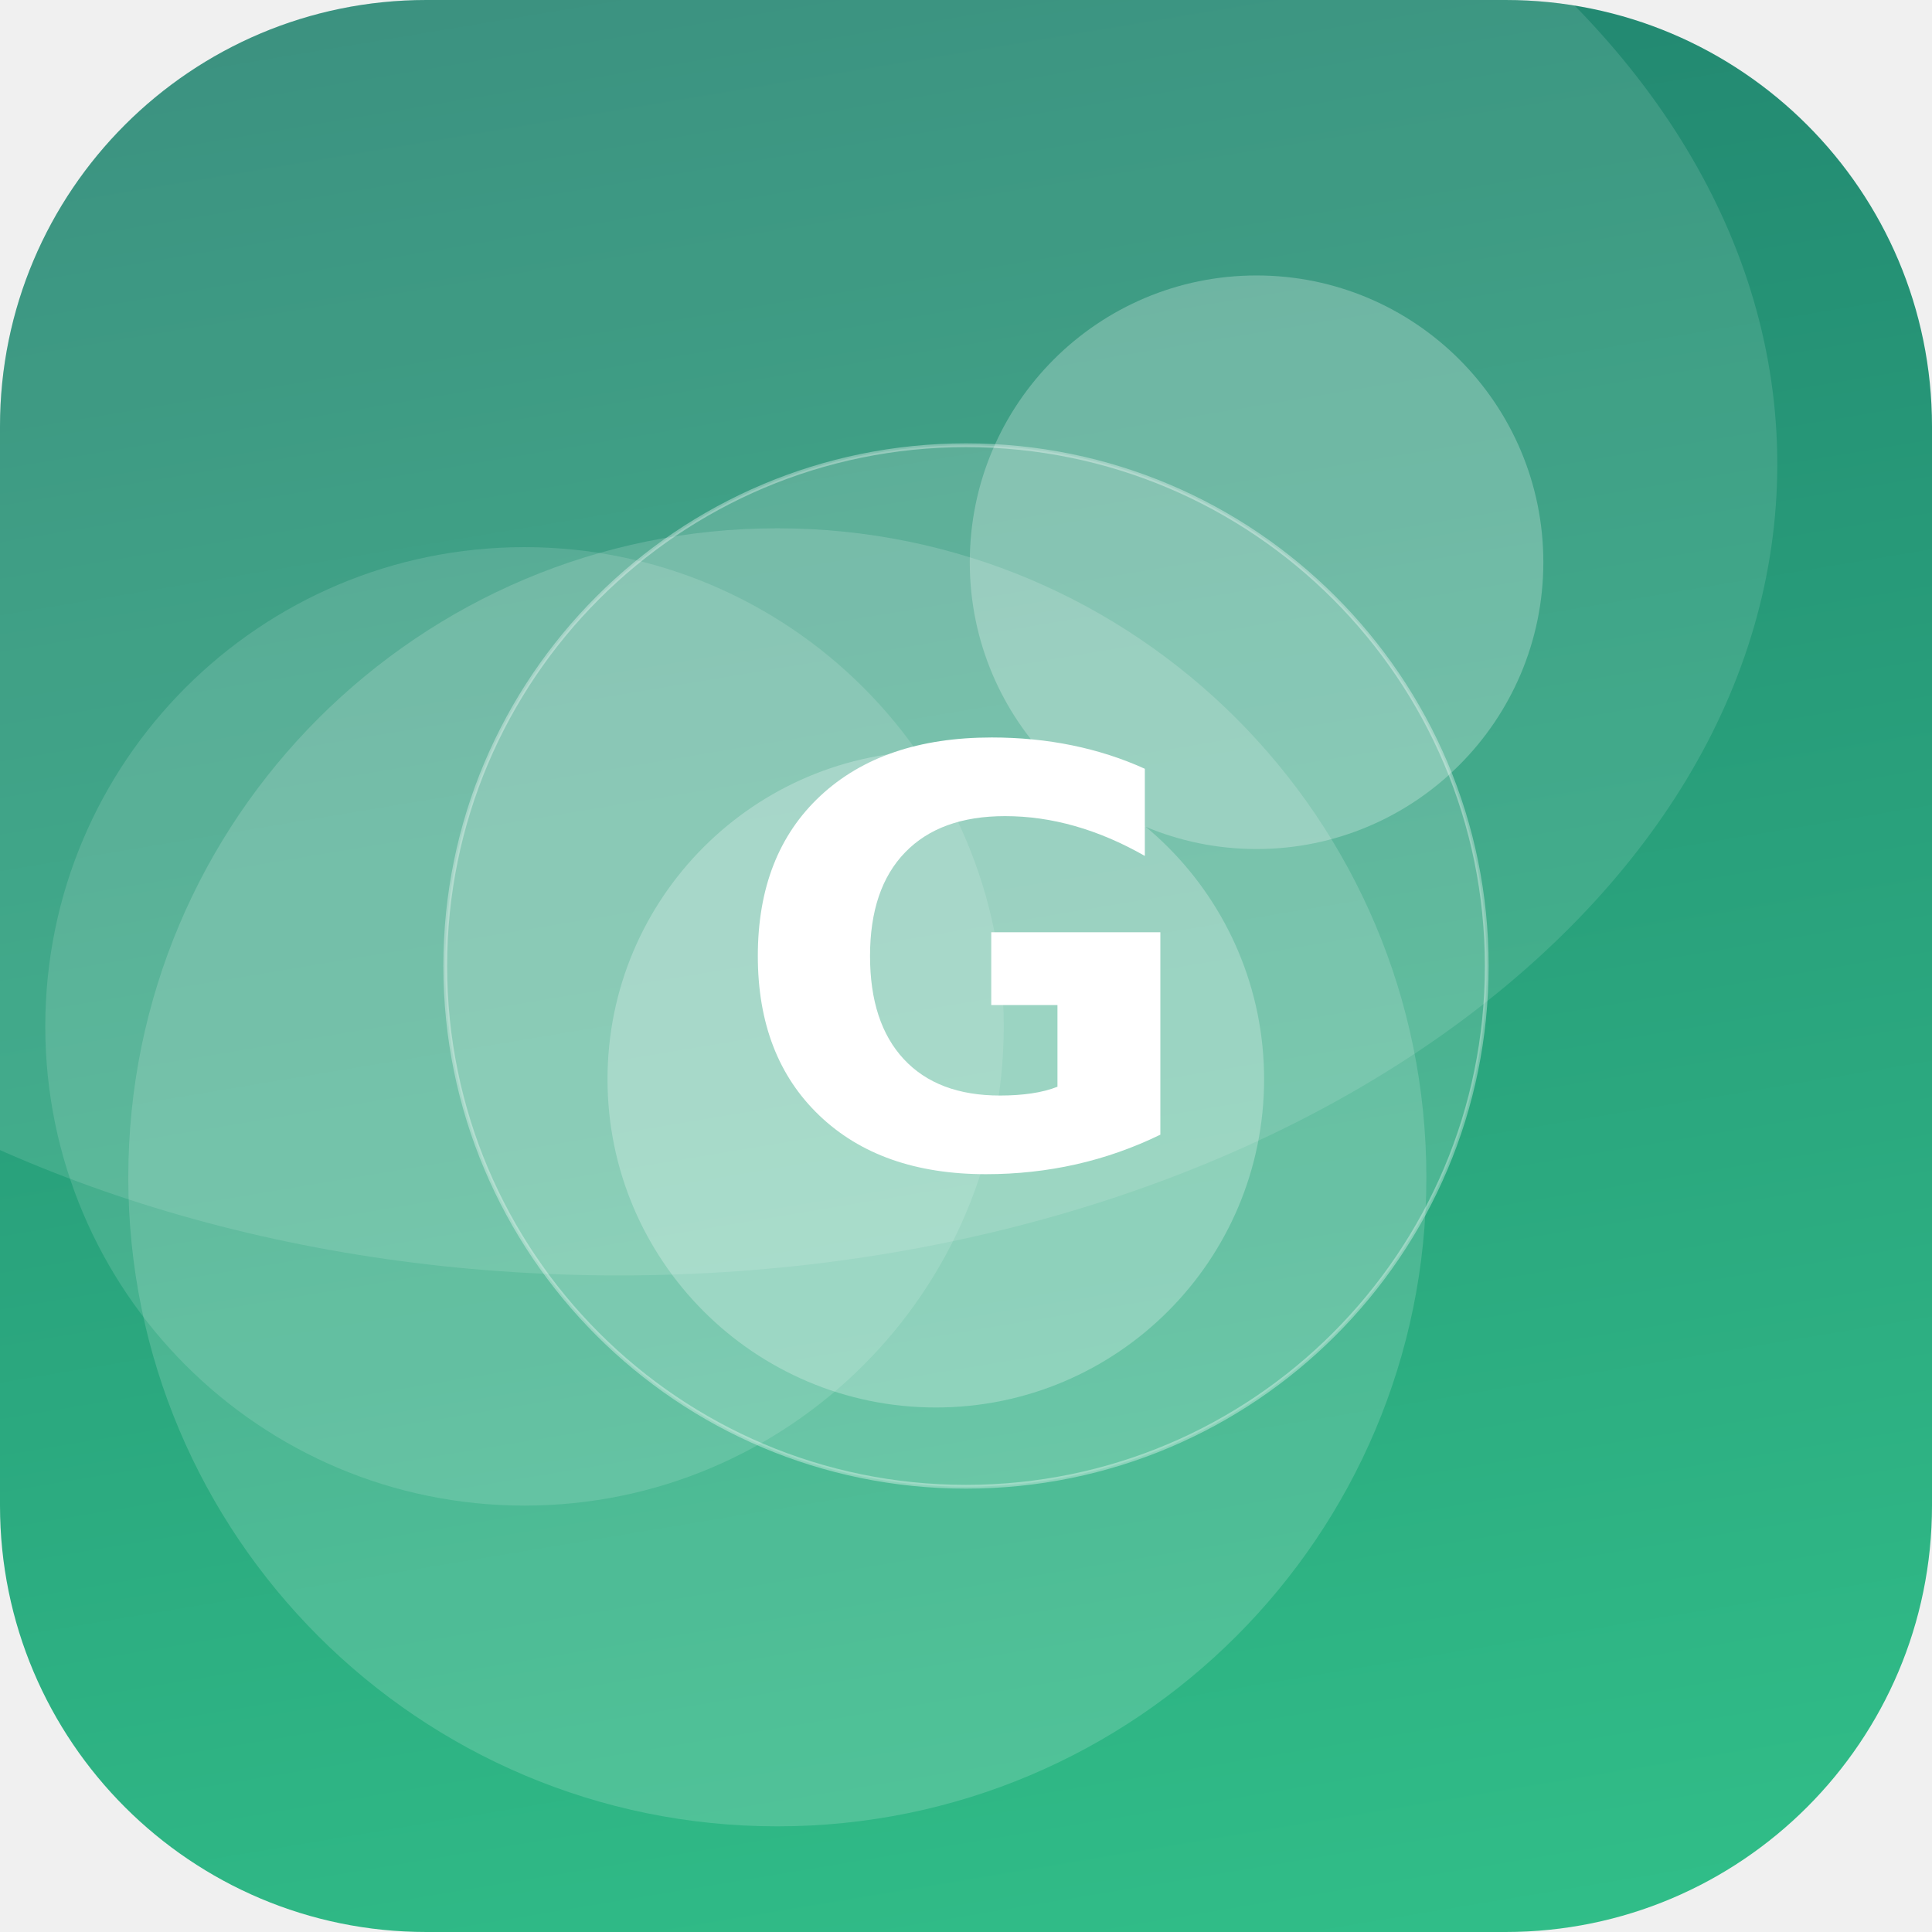
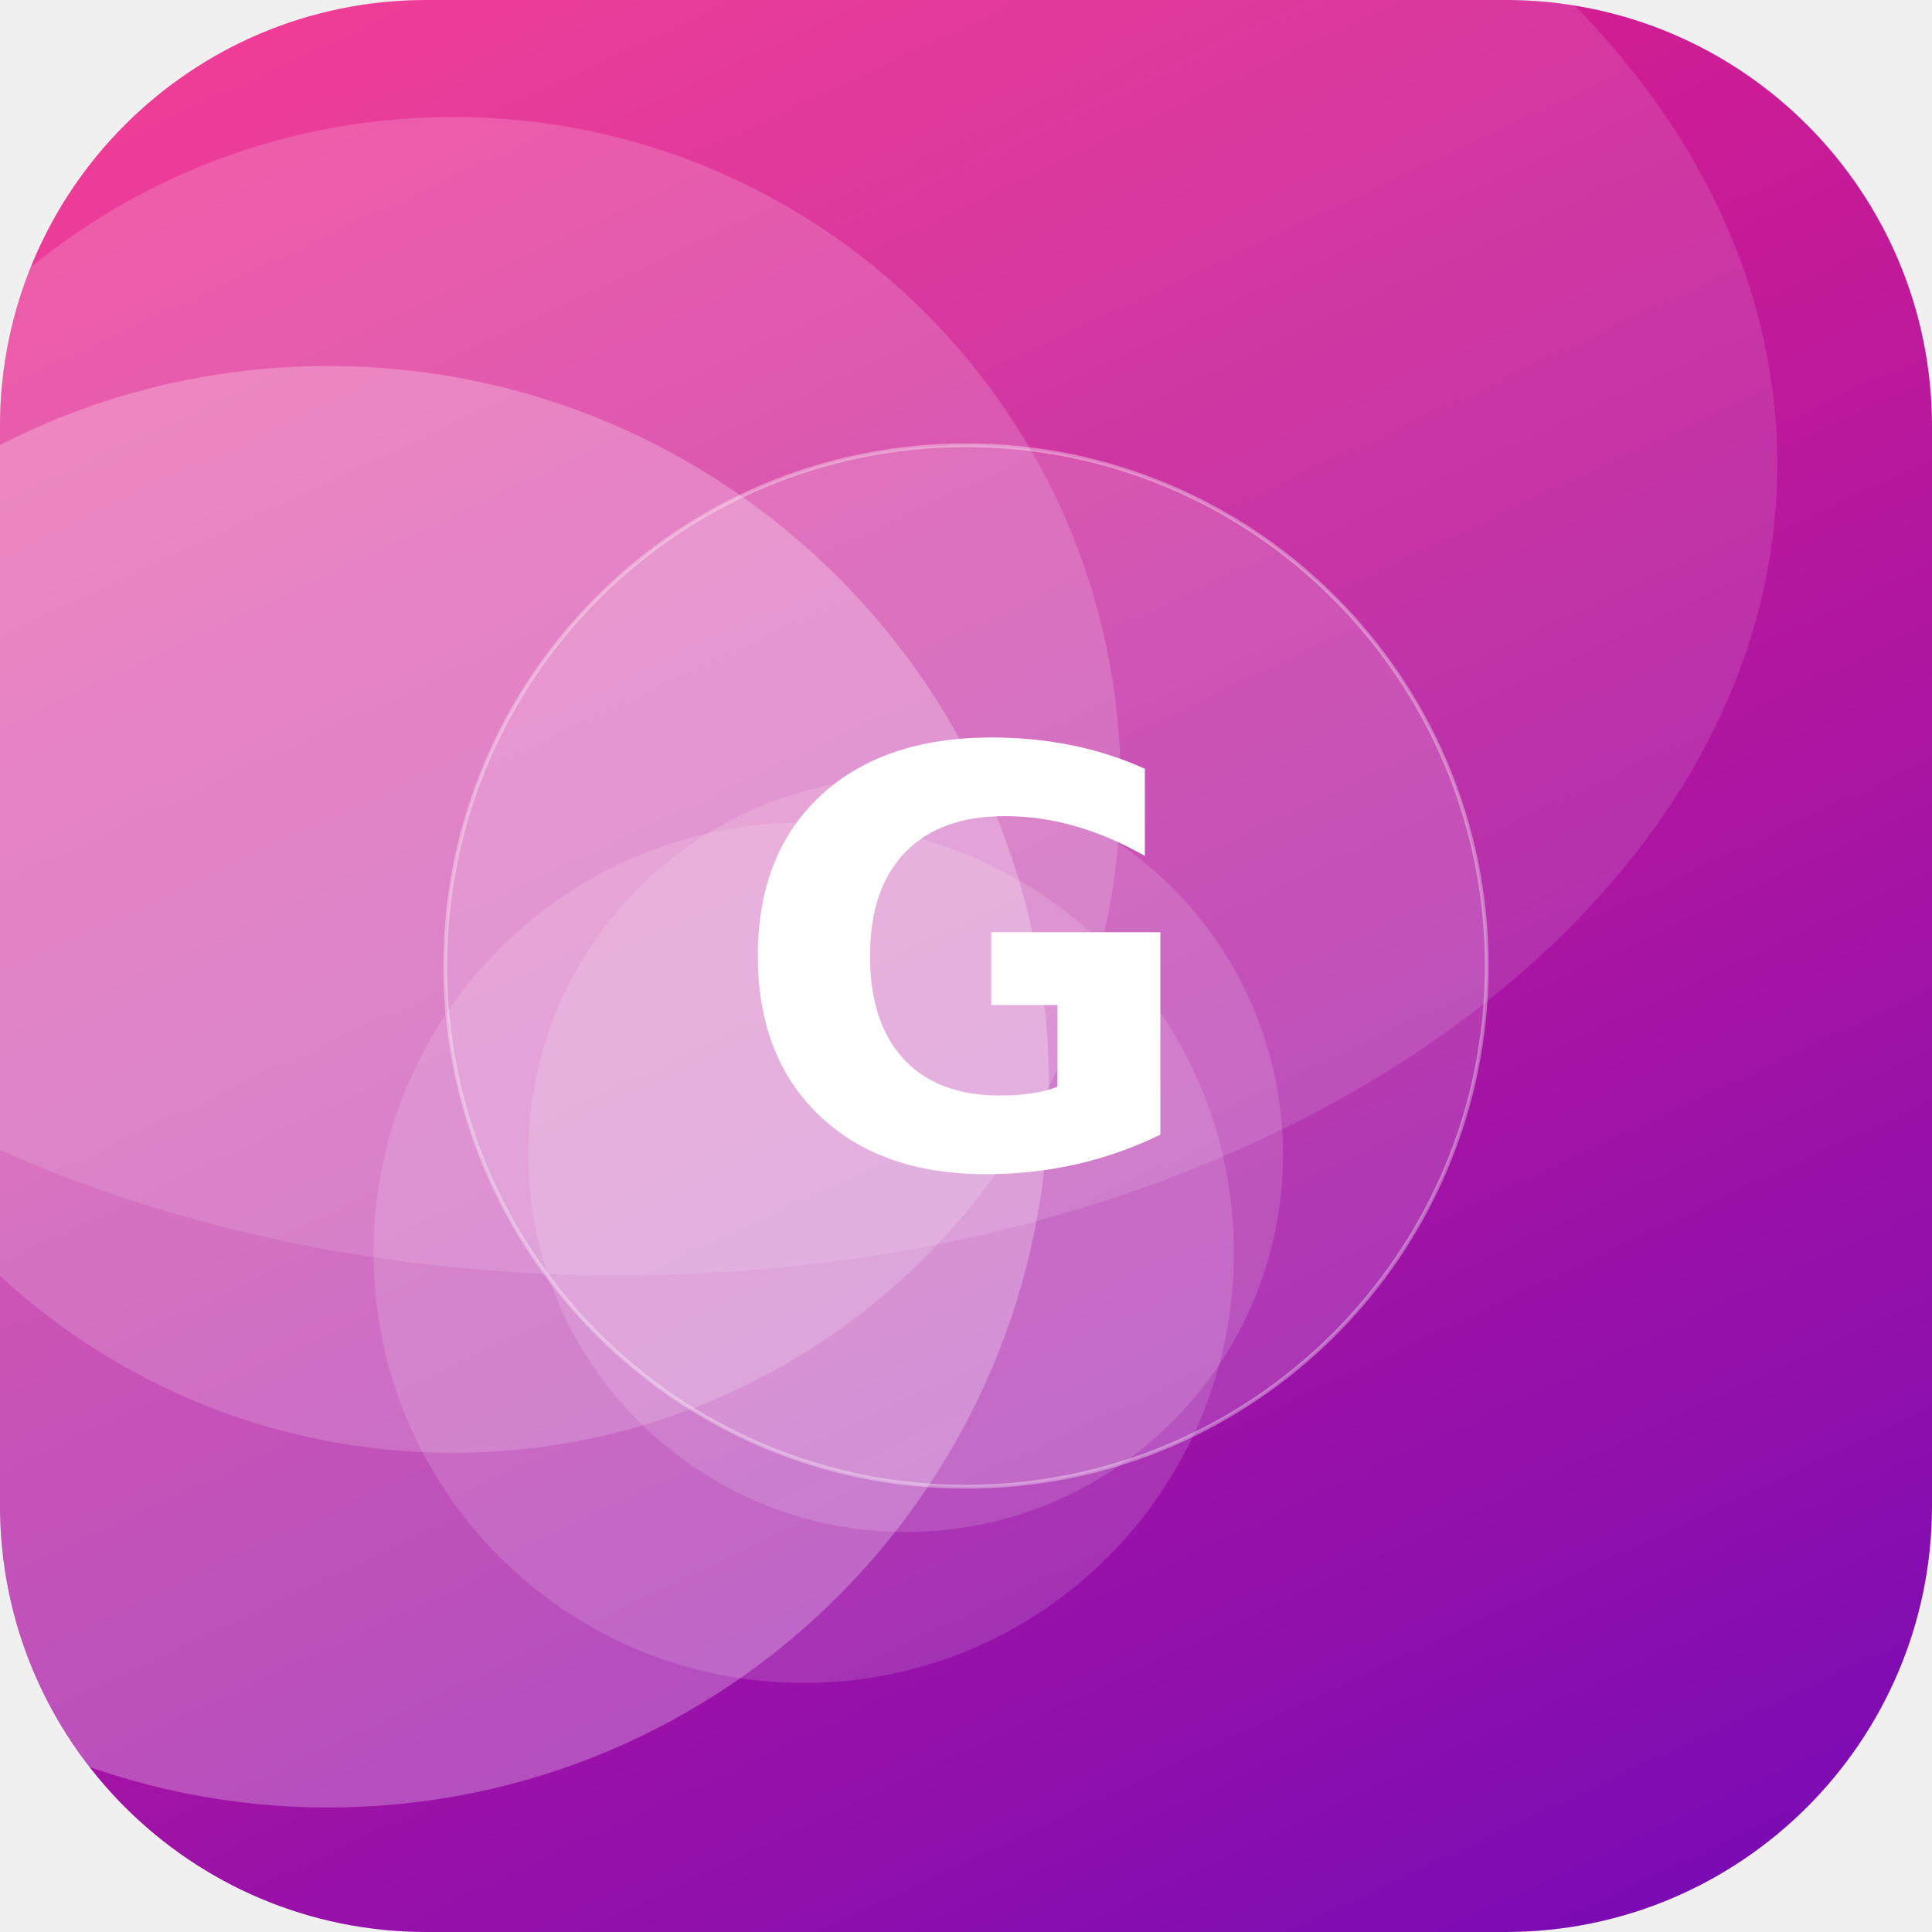
<svg xmlns="http://www.w3.org/2000/svg" width="512" height="512" viewBox="0 0 512 512">
  <defs>
-     <linearGradient id="g" x1="0" y1="0" x2="1" y2="1" gradientTransform="rotate(216 0.5 0.5)">
-       <stop offset="0" stop-color="#33C78C" />
-       <stop offset="1" stop-color="#1F7A6B" />
+     <linearGradient id="g" x1="0" y1="0" x2="1" y2="1" gradientTransform="rotate(20 0.5 0.5)">
+       <stop offset="0" stop-color="#F72585" />
+       <stop offset="1" stop-color="#7209B7" />
    </linearGradient>
    <clipPath id="c">
      <rect width="512" height="512" rx="113" />
    </clipPath>
  </defs>
  <g clip-path="url(#c)">
    <rect width="512" height="512" fill="url(#g)" />
-     <circle cx="206" cy="312" r="172" fill="#FFFFFF" fill-opacity="0.16" />
-     <circle cx="139" cy="272" r="127" fill="#FFFFFF" fill-opacity="0.13" />
-     <circle cx="333" cy="149" r="76" fill="#FFFFFF" fill-opacity="0.25" />
-     <circle cx="248" cy="286" r="87" fill="#FFFFFF" fill-opacity="0.25" />
+     <circle cx="87" cy="288" r="191" fill="#FFFFFF" fill-opacity="0.26" />
+     <circle cx="240" cy="306" r="100" fill="#FFFFFF" fill-opacity="0.14" />
+     <circle cx="213" cy="332" r="114" fill="#FFFFFF" fill-opacity="0.14" />
+     <circle cx="120" cy="208" r="177" fill="#FFFFFF" fill-opacity="0.17" />
    <ellipse cx="164" cy="123" rx="307" ry="215" fill="#FFFFFF" fill-opacity="0.12" />
    <circle cx="256" cy="256" r="138" fill="#FFFFFF" fill-opacity="0.16" stroke="#FFFFFF" stroke-opacity="0.35" />
    <text x="50%" y="50%" dy="53" text-anchor="middle" font-family="DejaVu Sans, Helvetica, Arial, sans-serif" font-weight="bold" font-size="153" fill="#FFFFFF">G</text>
  </g>
</svg>
